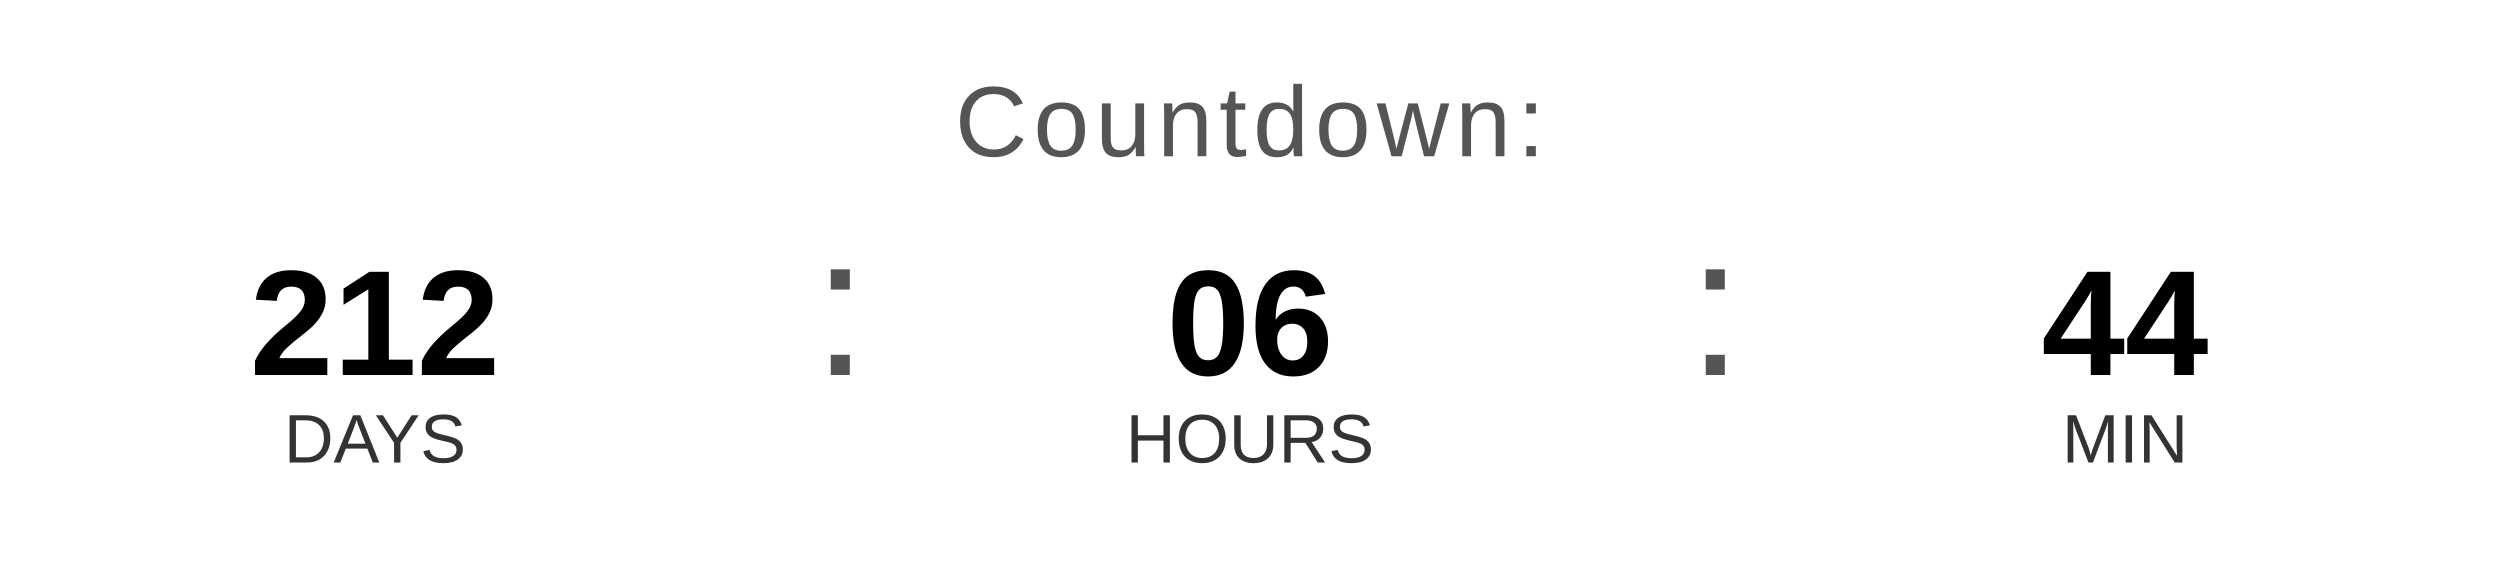
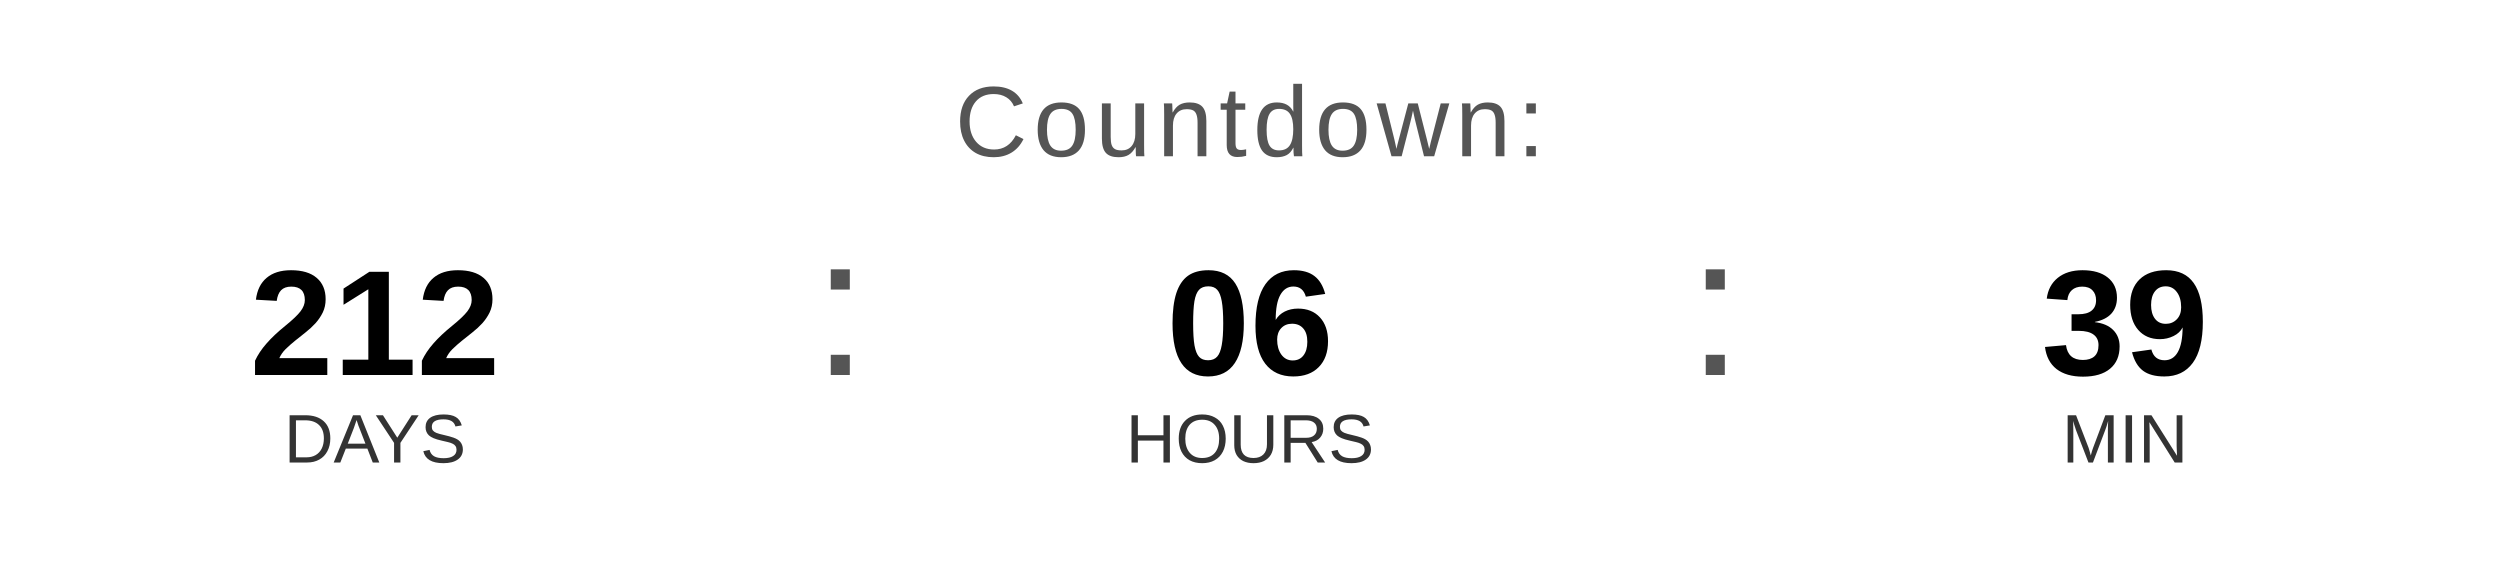
<svg xmlns="http://www.w3.org/2000/svg" width="400" height="90" viewBox="0 0 400 90">
  <text x="200" y="25" font-family="Arial, Helvetica, sans-serif" font-size="16" fill="#555555" text-anchor="middle" letter-spacing="1">
    Countdown:
  </text>
  <text x="60" y="60" font-family="Arial, Helvetica, sans-serif" font-size="24" font-weight="bold" fill="#000000" text-anchor="middle">212</text>
  <text x="60" y="74" font-family="Arial, Helvetica, sans-serif" font-size="11" fill="#333333" text-anchor="middle">DAYS</text>
  <text x="130" y="60" font-family="Arial, sans-serif" font-size="32" fill="#555555">:</text>
  <text x="200" y="60" font-family="Arial, Helvetica, sans-serif" font-size="24" font-weight="bold" fill="#000000" text-anchor="middle">06</text>
  <text x="200" y="74" font-family="Arial, Helvetica, sans-serif" font-size="11" fill="#333333" text-anchor="middle">HOURS</text>
  <text x="270" y="60" font-family="Arial, sans-serif" font-size="32" fill="#555555">:</text>
-   <text x="340" y="60" font-family="Arial, Helvetica, sans-serif" font-size="24" font-weight="bold" fill="#000000" text-anchor="middle">44</text>
+   <text x="340" y="60" font-family="Arial, Helvetica, sans-serif" font-size="24" font-weight="bold" fill="#000000" text-anchor="middle">39</text>
  <text x="340" y="74" font-family="Arial, Helvetica, sans-serif" font-size="11" fill="#333333" text-anchor="middle">MIN</text>
</svg>
